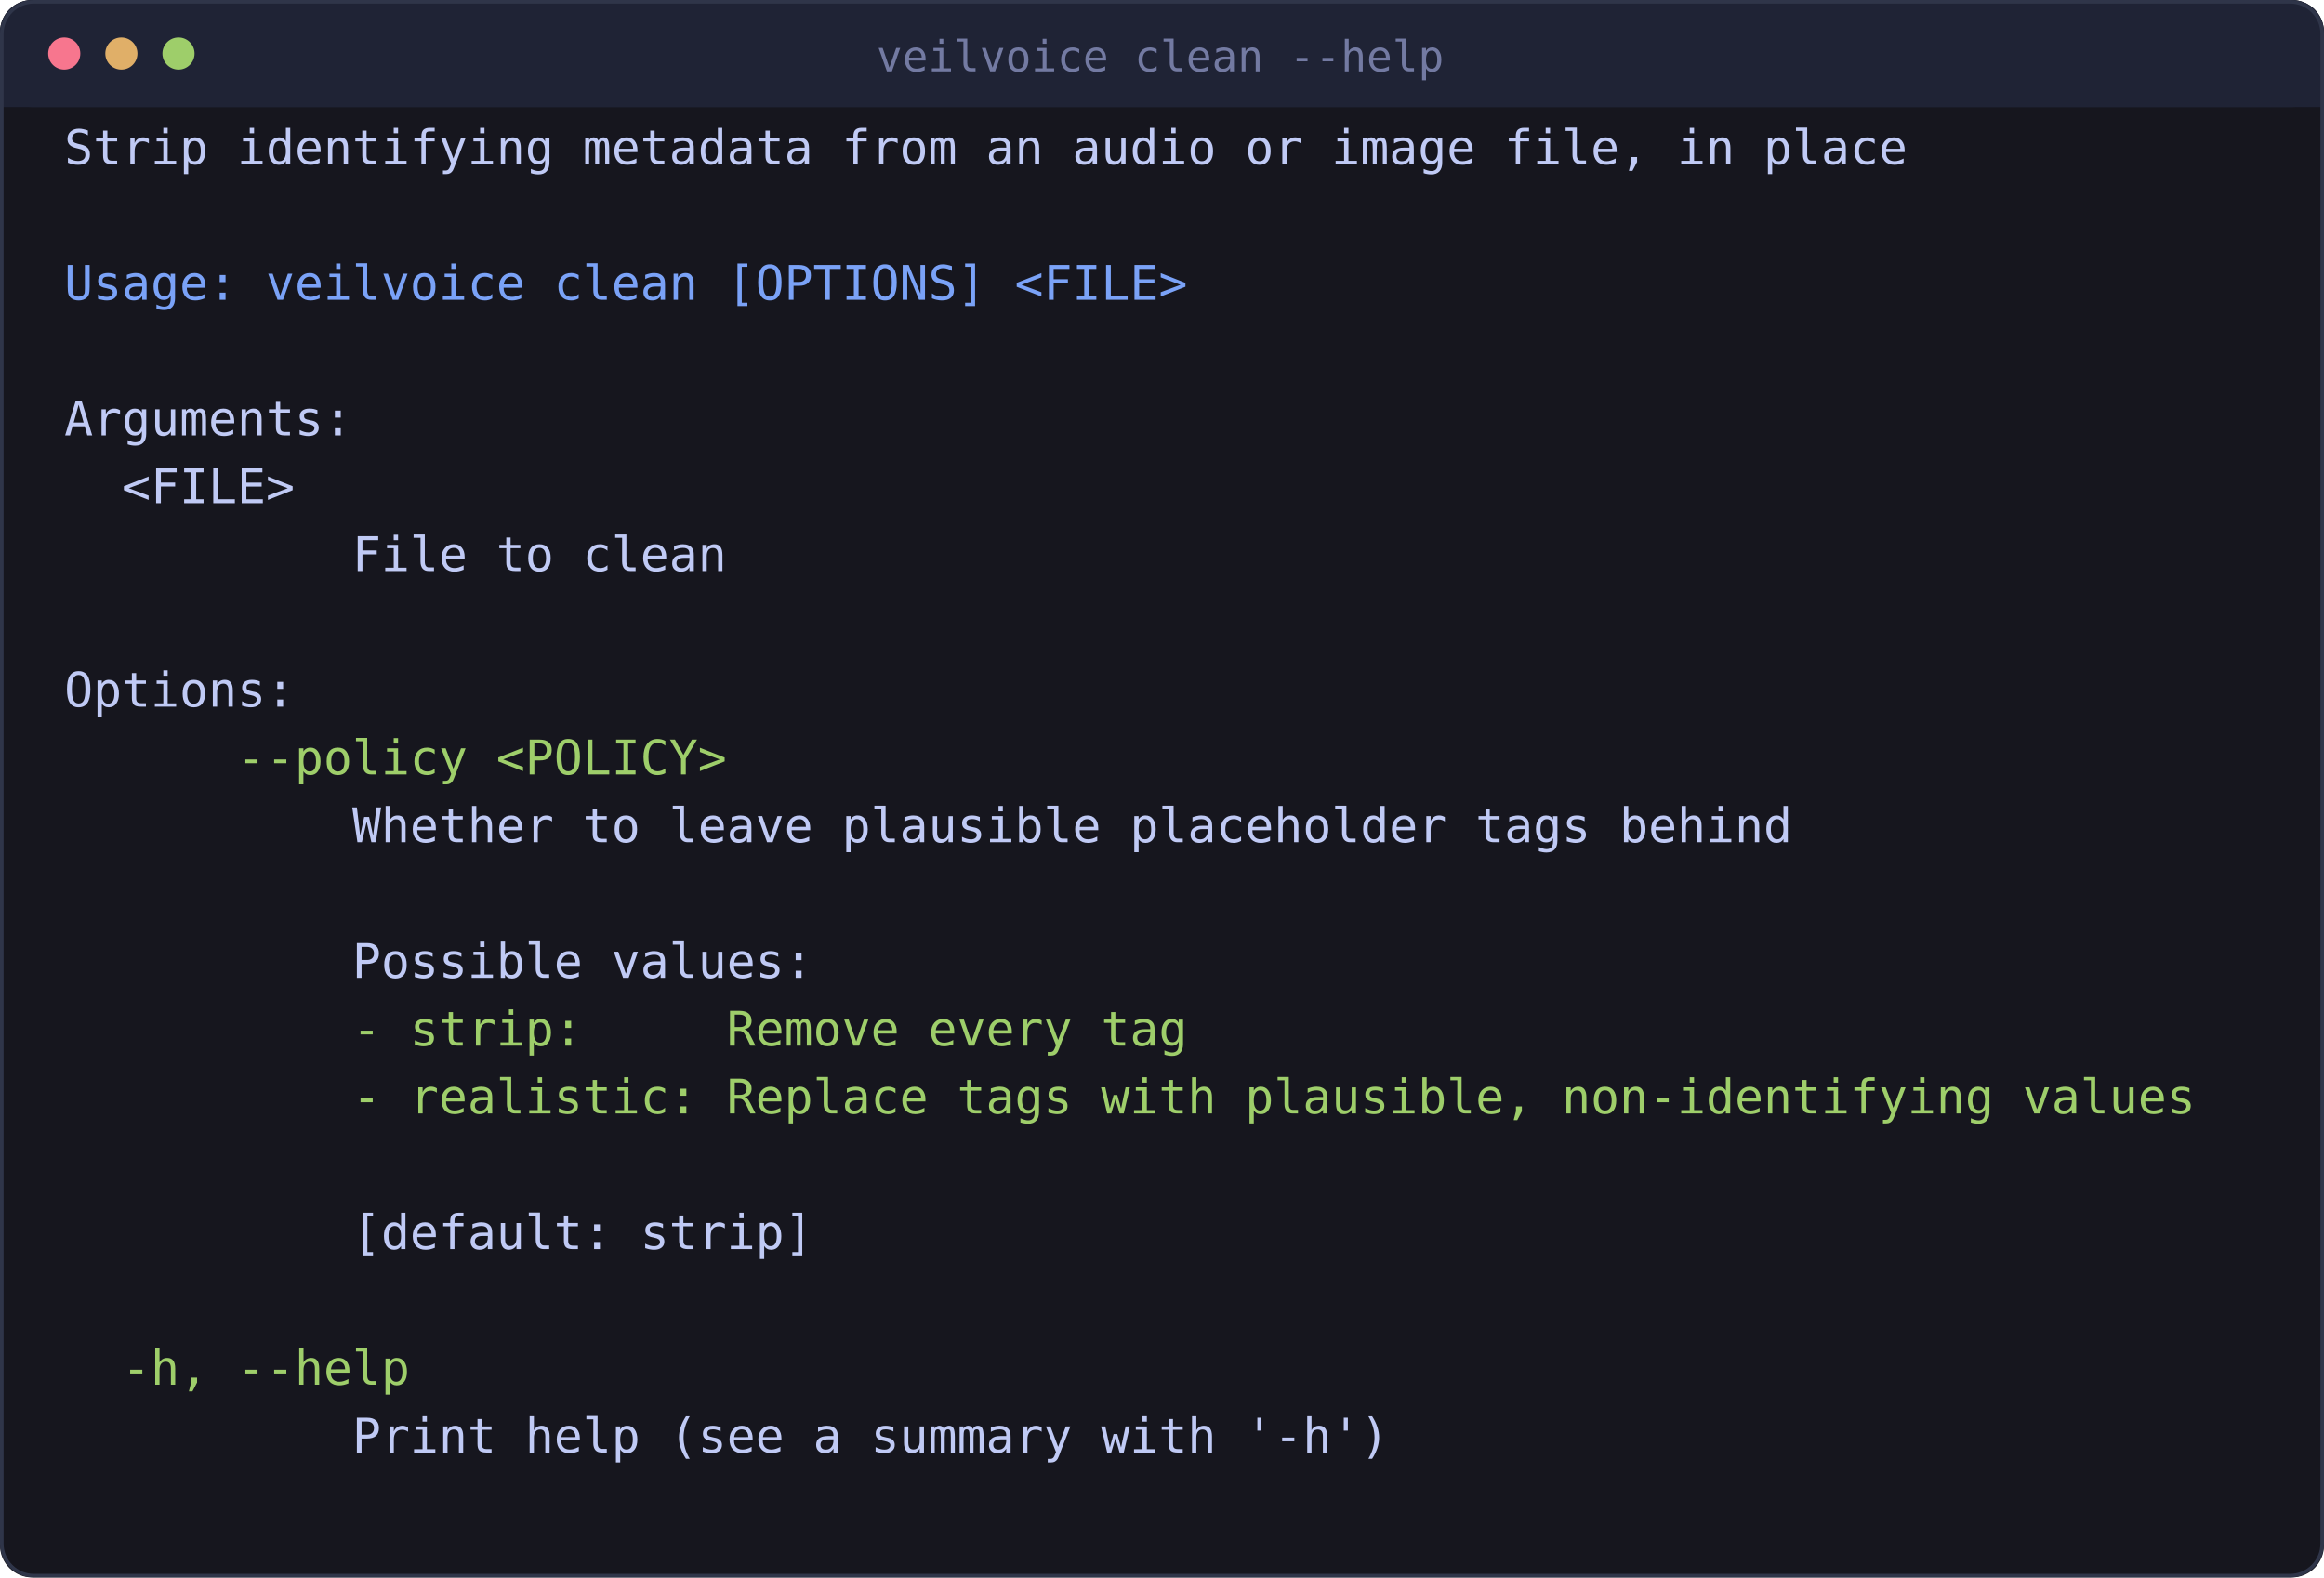
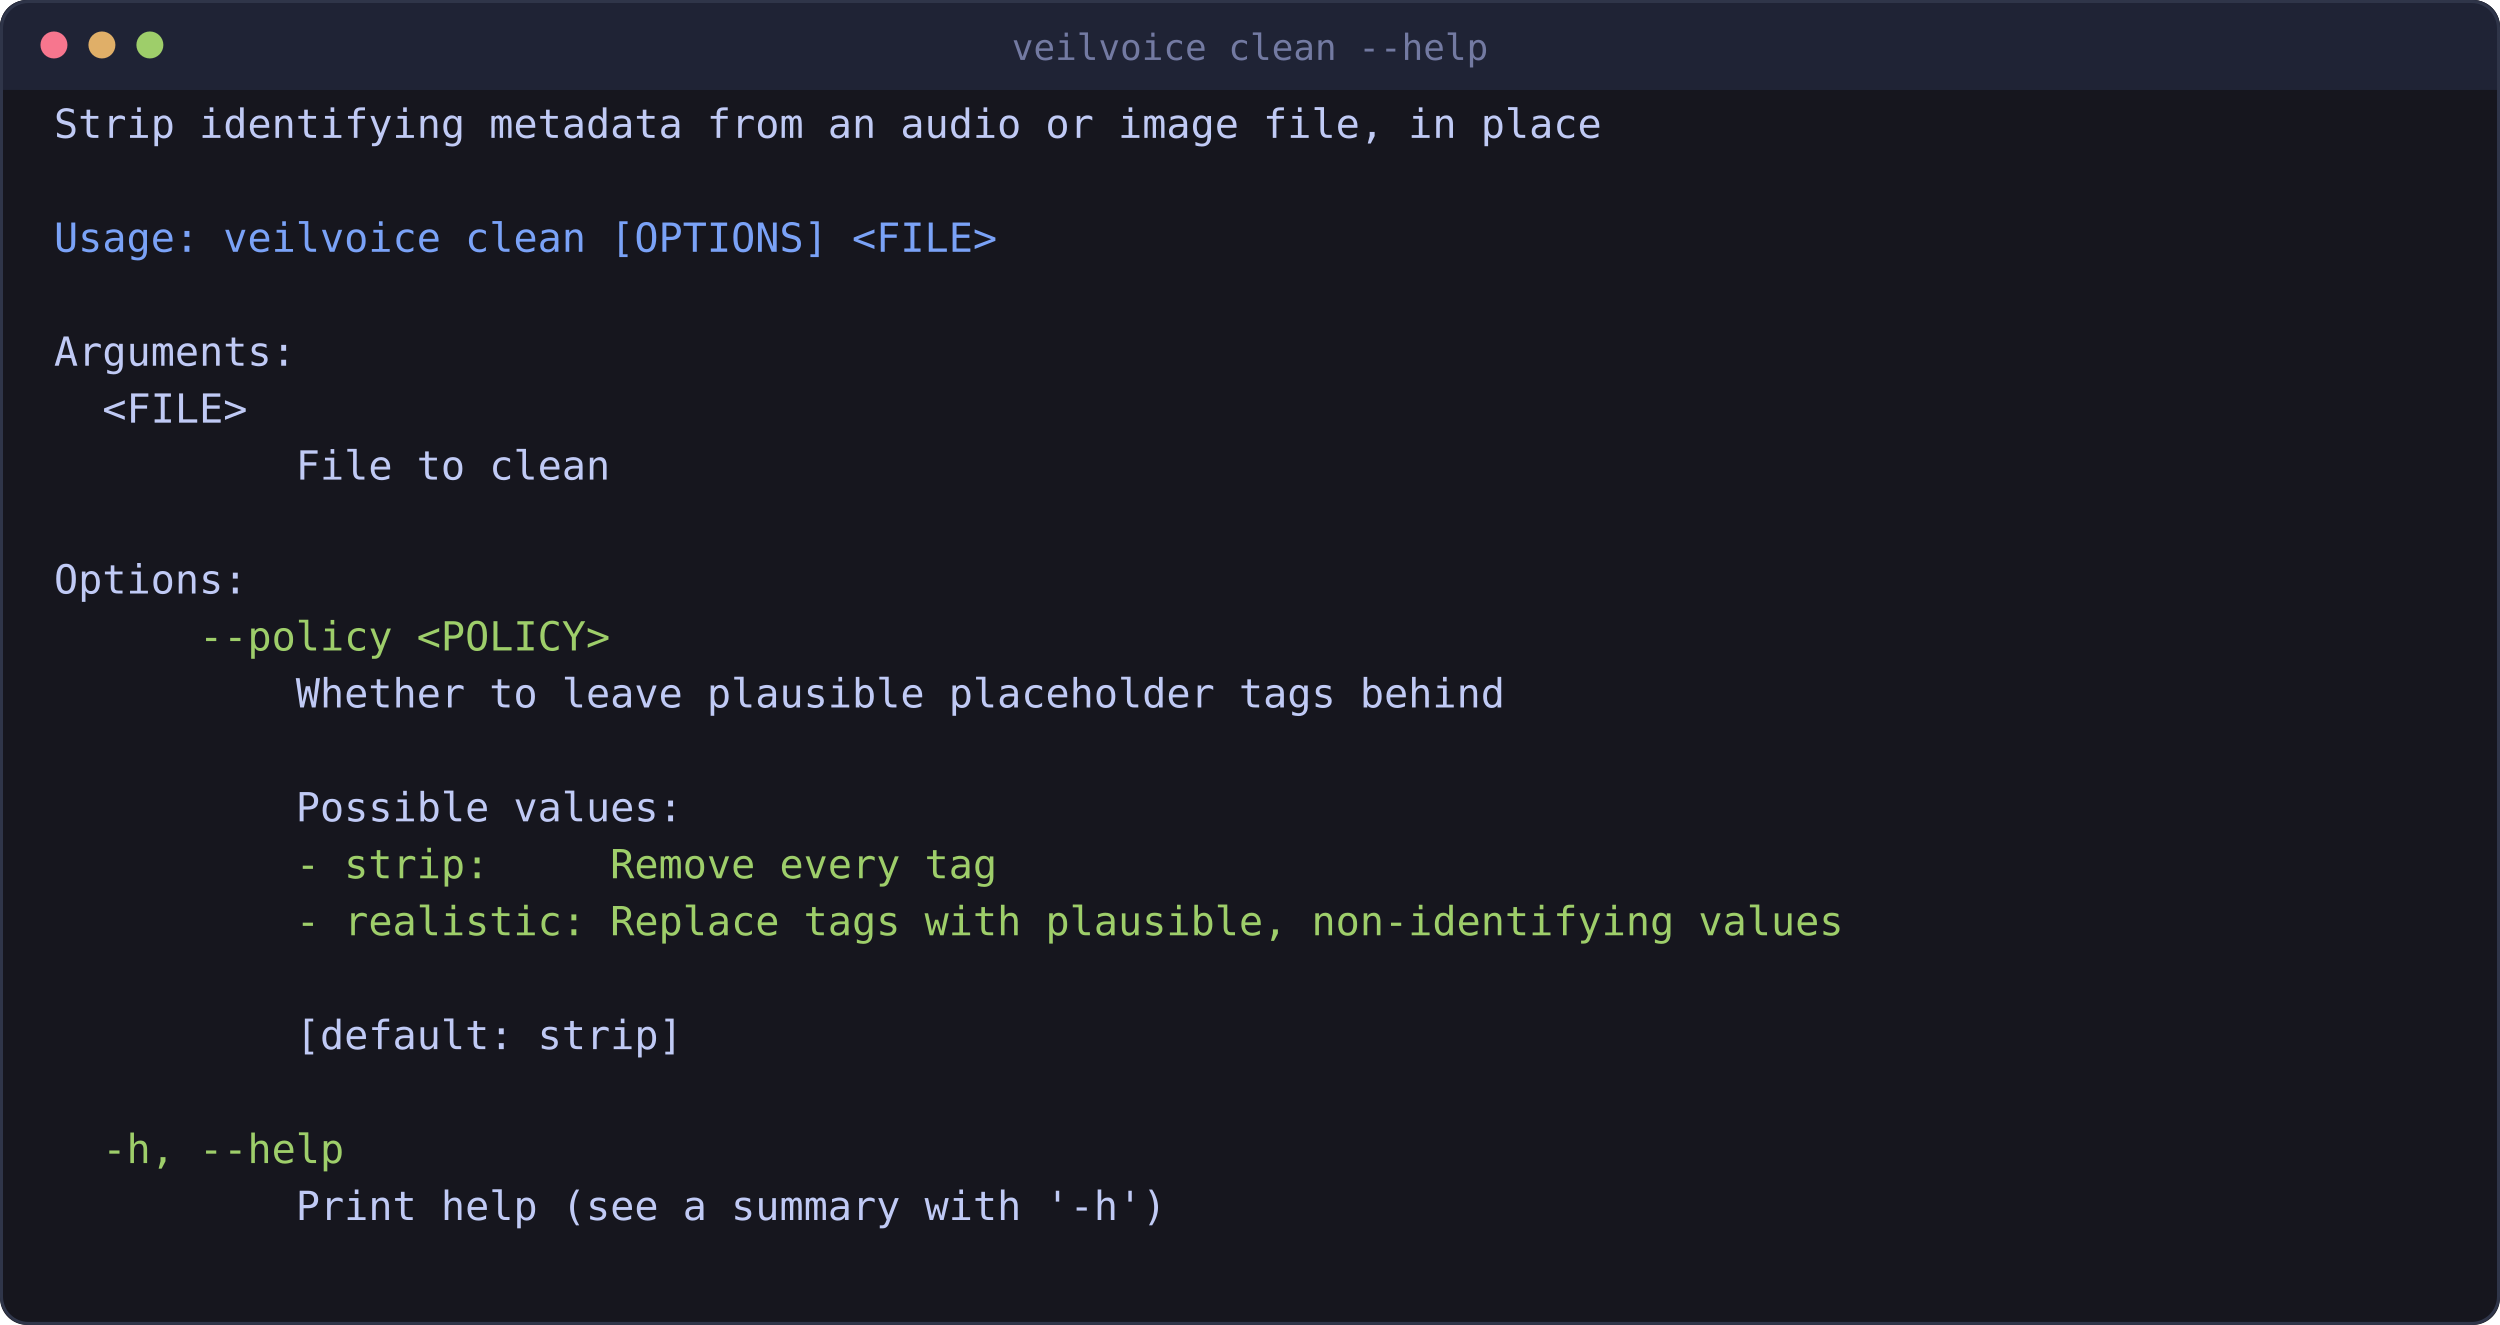
- <svg xmlns="http://www.w3.org/2000/svg" viewBox="0 0 651 442" width="651" height="442" style="max-width:100%;height:auto" role="img" aria-label="metadata, EXIF and GPS">
-   <rect x="0" y="0" width="651" height="442" rx="9" fill="#16161e" />
-   <rect x="0" y="0" width="651" height="30" rx="9" fill="#1f2335" />
-   <rect x="0" y="21" width="651" height="9" fill="#1f2335" />
-   <rect x="0.5" y="0.5" width="650" height="441" rx="9" fill="none" stroke="#2f3549" />
+ <svg xmlns="http://www.w3.org/2000/svg" viewBox="0 0 834 442" width="834" height="442" style="max-width:100%;height:auto" role="img" aria-label="metadata, EXIF and GPS">
+   <rect x="0" y="0" width="834" height="442" rx="9" fill="#16161e" />
+   <rect x="0" y="0" width="834" height="30" rx="9" fill="#1f2335" />
+   <rect x="0" y="21" width="834" height="9" fill="#1f2335" />
+   <rect x="0.5" y="0.5" width="833" height="441" rx="9" fill="none" stroke="#2f3549" />
  <circle cx="18" cy="15" r="4.5" fill="#f7768e" />
  <circle cx="34" cy="15" r="4.5" fill="#e0af68" />
  <circle cx="50" cy="15" r="4.5" fill="#9ece6a" />
-   <text x="325" y="20" font-family="ui-monospace, SFMono-Regular, Menlo, Consolas, monospace" font-size="12" fill="#737aa2" text-anchor="middle">veilvoice clean --help</text>
+   <text x="417" y="20" font-family="ui-monospace, SFMono-Regular, Menlo, Consolas, monospace" font-size="12" fill="#737aa2" text-anchor="middle">veilvoice clean --help</text>
  <text x="18.0" y="46.0" font-family="ui-monospace, SFMono-Regular, Menlo, Consolas, monospace" font-size="13.4" fill="#c0caf5" xml:space="preserve">Strip identifying metadata from an audio or image file, in place</text>
  <text x="18.0" y="84.0" font-family="ui-monospace, SFMono-Regular, Menlo, Consolas, monospace" font-size="13.4" fill="#7aa2f7" xml:space="preserve">Usage: veilvoice clean [OPTIONS] &lt;FILE&gt;</text>
  <text x="18.0" y="122.0" font-family="ui-monospace, SFMono-Regular, Menlo, Consolas, monospace" font-size="13.4" fill="#c0caf5" xml:space="preserve">Arguments:</text>
  <text x="18.0" y="141.0" font-family="ui-monospace, SFMono-Regular, Menlo, Consolas, monospace" font-size="13.4" fill="#c0caf5" xml:space="preserve">  &lt;FILE&gt;</text>
  <text x="18.0" y="160.0" font-family="ui-monospace, SFMono-Regular, Menlo, Consolas, monospace" font-size="13.4" fill="#c0caf5" xml:space="preserve">          File to clean</text>
  <text x="18.0" y="198.0" font-family="ui-monospace, SFMono-Regular, Menlo, Consolas, monospace" font-size="13.4" fill="#c0caf5" xml:space="preserve">Options:</text>
  <text x="18.0" y="217.0" font-family="ui-monospace, SFMono-Regular, Menlo, Consolas, monospace" font-size="13.4" fill="#9ece6a" xml:space="preserve">      --policy &lt;POLICY&gt;</text>
  <text x="18.0" y="236.0" font-family="ui-monospace, SFMono-Regular, Menlo, Consolas, monospace" font-size="13.4" fill="#c0caf5" xml:space="preserve">          Whether to leave plausible placeholder tags behind</text>
  <text x="18.0" y="274.0" font-family="ui-monospace, SFMono-Regular, Menlo, Consolas, monospace" font-size="13.4" fill="#c0caf5" xml:space="preserve">          Possible values:</text>
  <text x="18.0" y="293.0" font-family="ui-monospace, SFMono-Regular, Menlo, Consolas, monospace" font-size="13.4" fill="#9ece6a" xml:space="preserve">          - strip:     Remove every tag</text>
  <text x="18.0" y="312.0" font-family="ui-monospace, SFMono-Regular, Menlo, Consolas, monospace" font-size="13.4" fill="#9ece6a" xml:space="preserve">          - realistic: Replace tags with plausible, non-identifying values</text>
  <text x="18.0" y="350.0" font-family="ui-monospace, SFMono-Regular, Menlo, Consolas, monospace" font-size="13.4" fill="#c0caf5" xml:space="preserve">          [default: strip]</text>
  <text x="18.0" y="388.0" font-family="ui-monospace, SFMono-Regular, Menlo, Consolas, monospace" font-size="13.4" fill="#9ece6a" xml:space="preserve">  -h, --help</text>
  <text x="18.0" y="407.0" font-family="ui-monospace, SFMono-Regular, Menlo, Consolas, monospace" font-size="13.4" fill="#c0caf5" xml:space="preserve">          Print help (see a summary with '-h')</text>
</svg>
